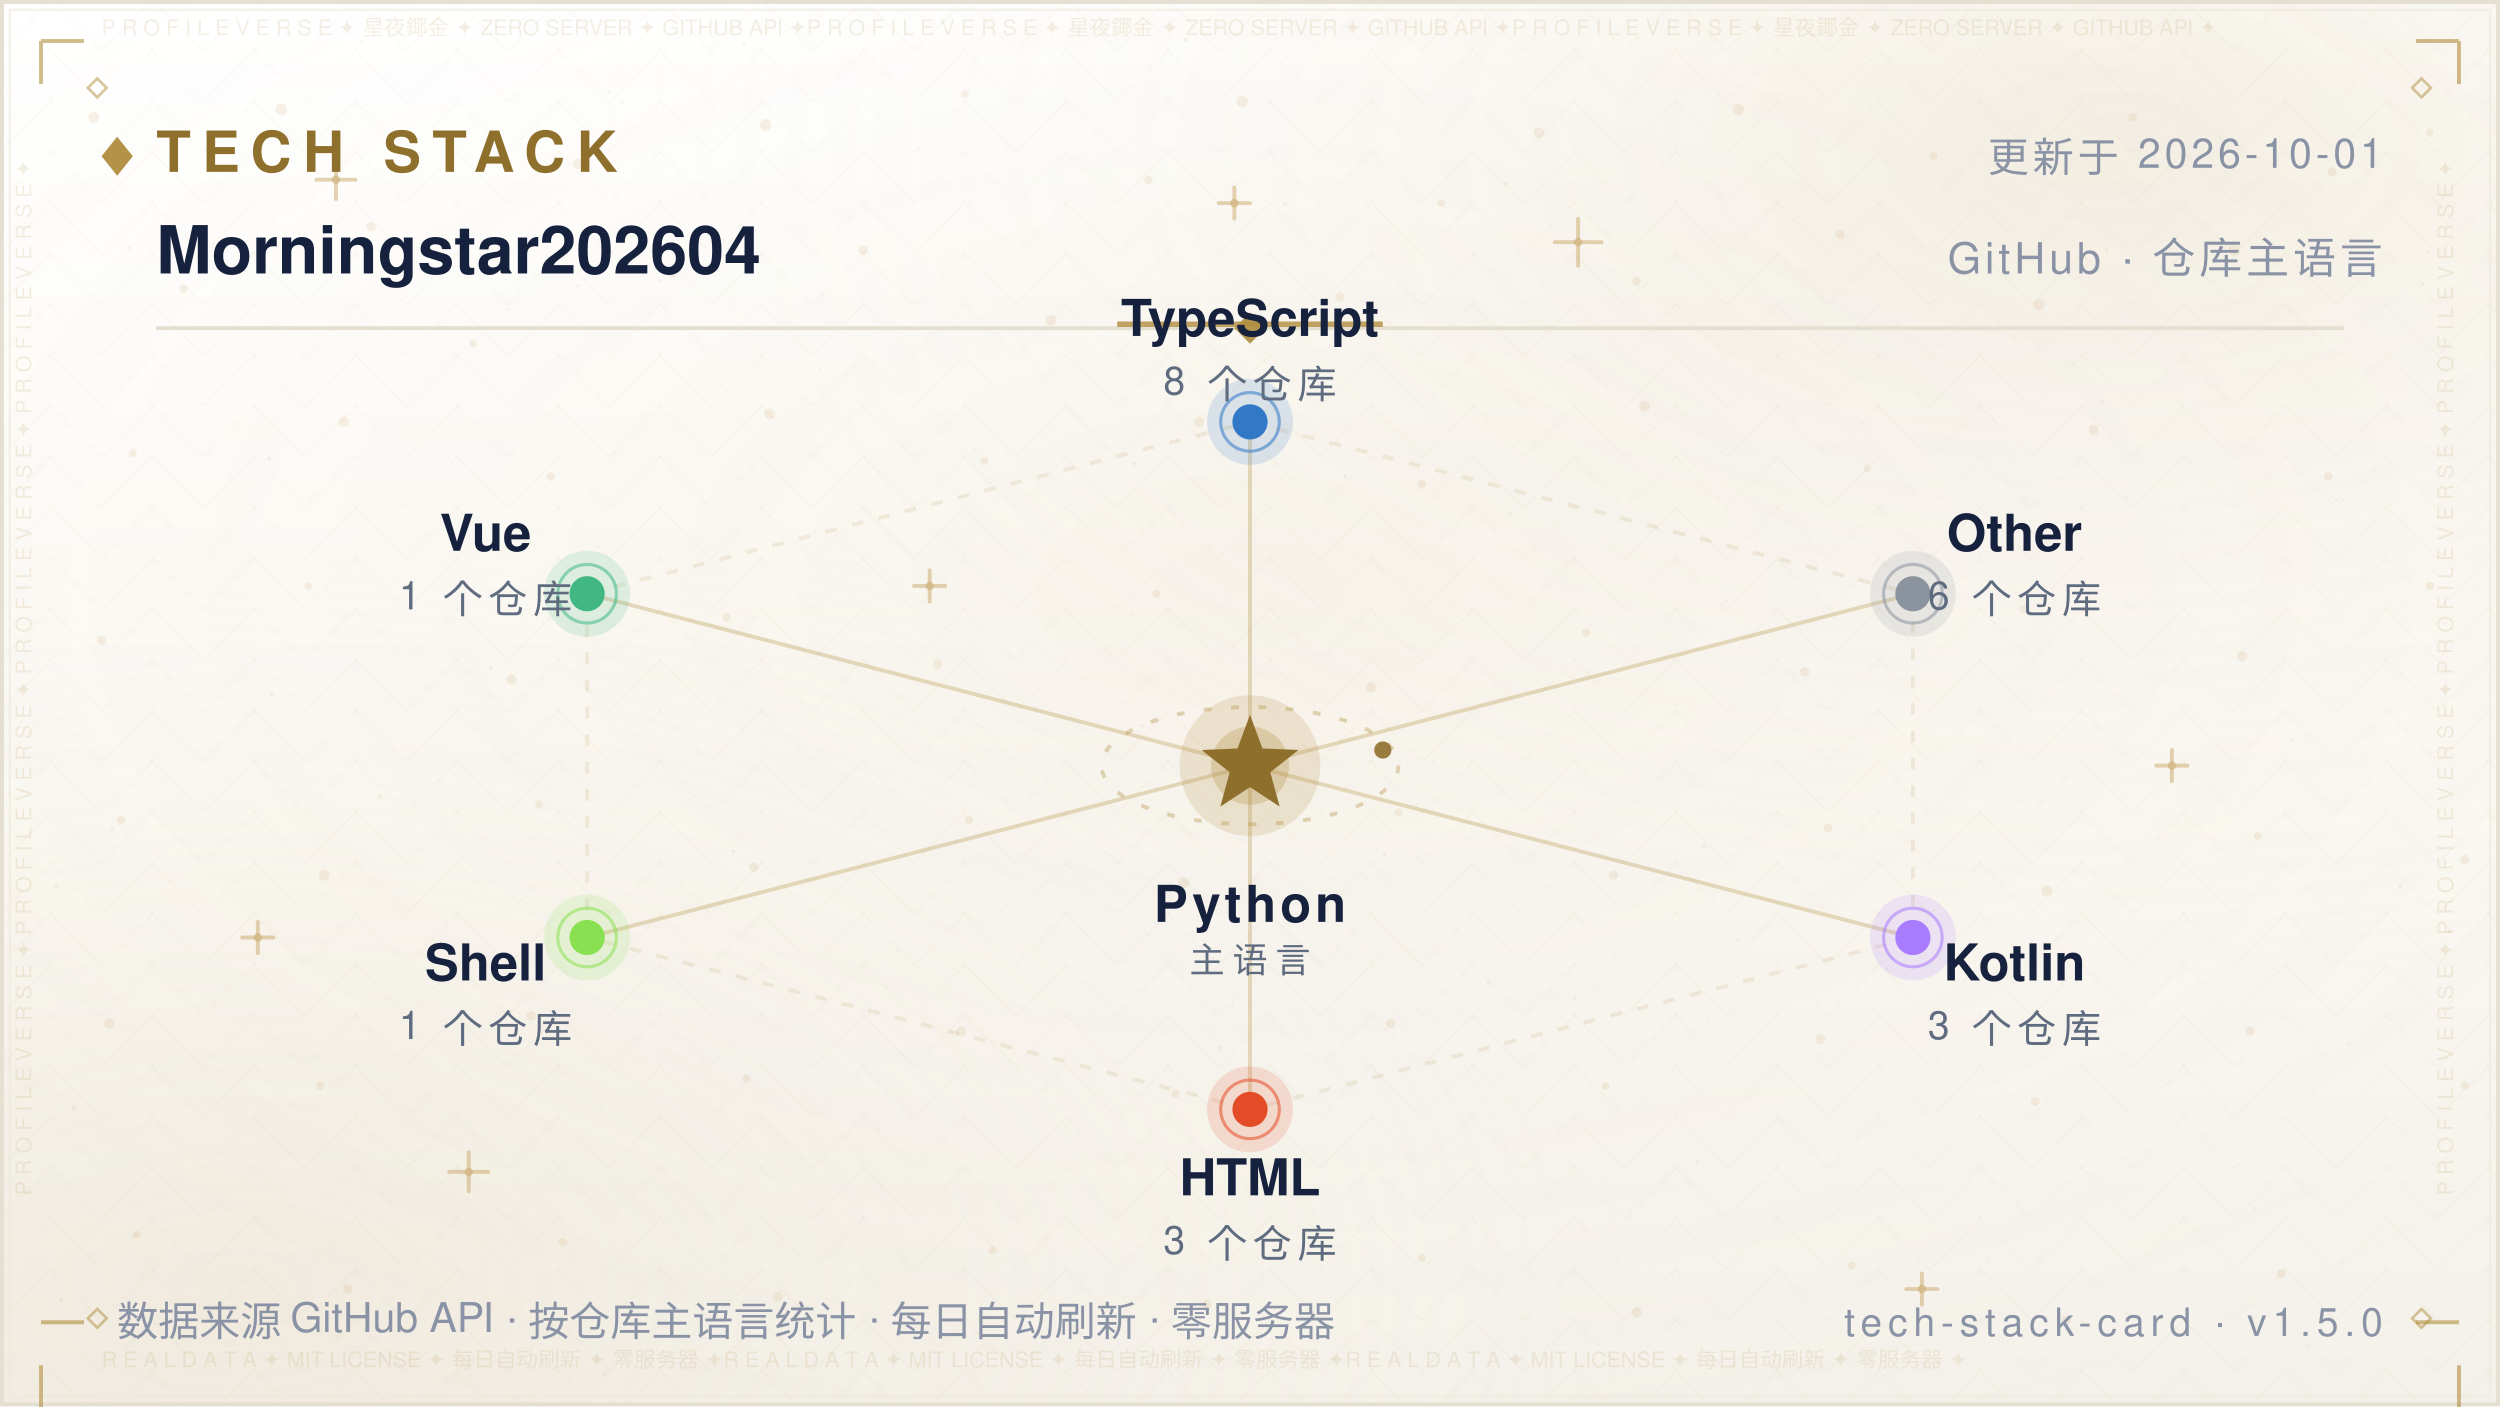
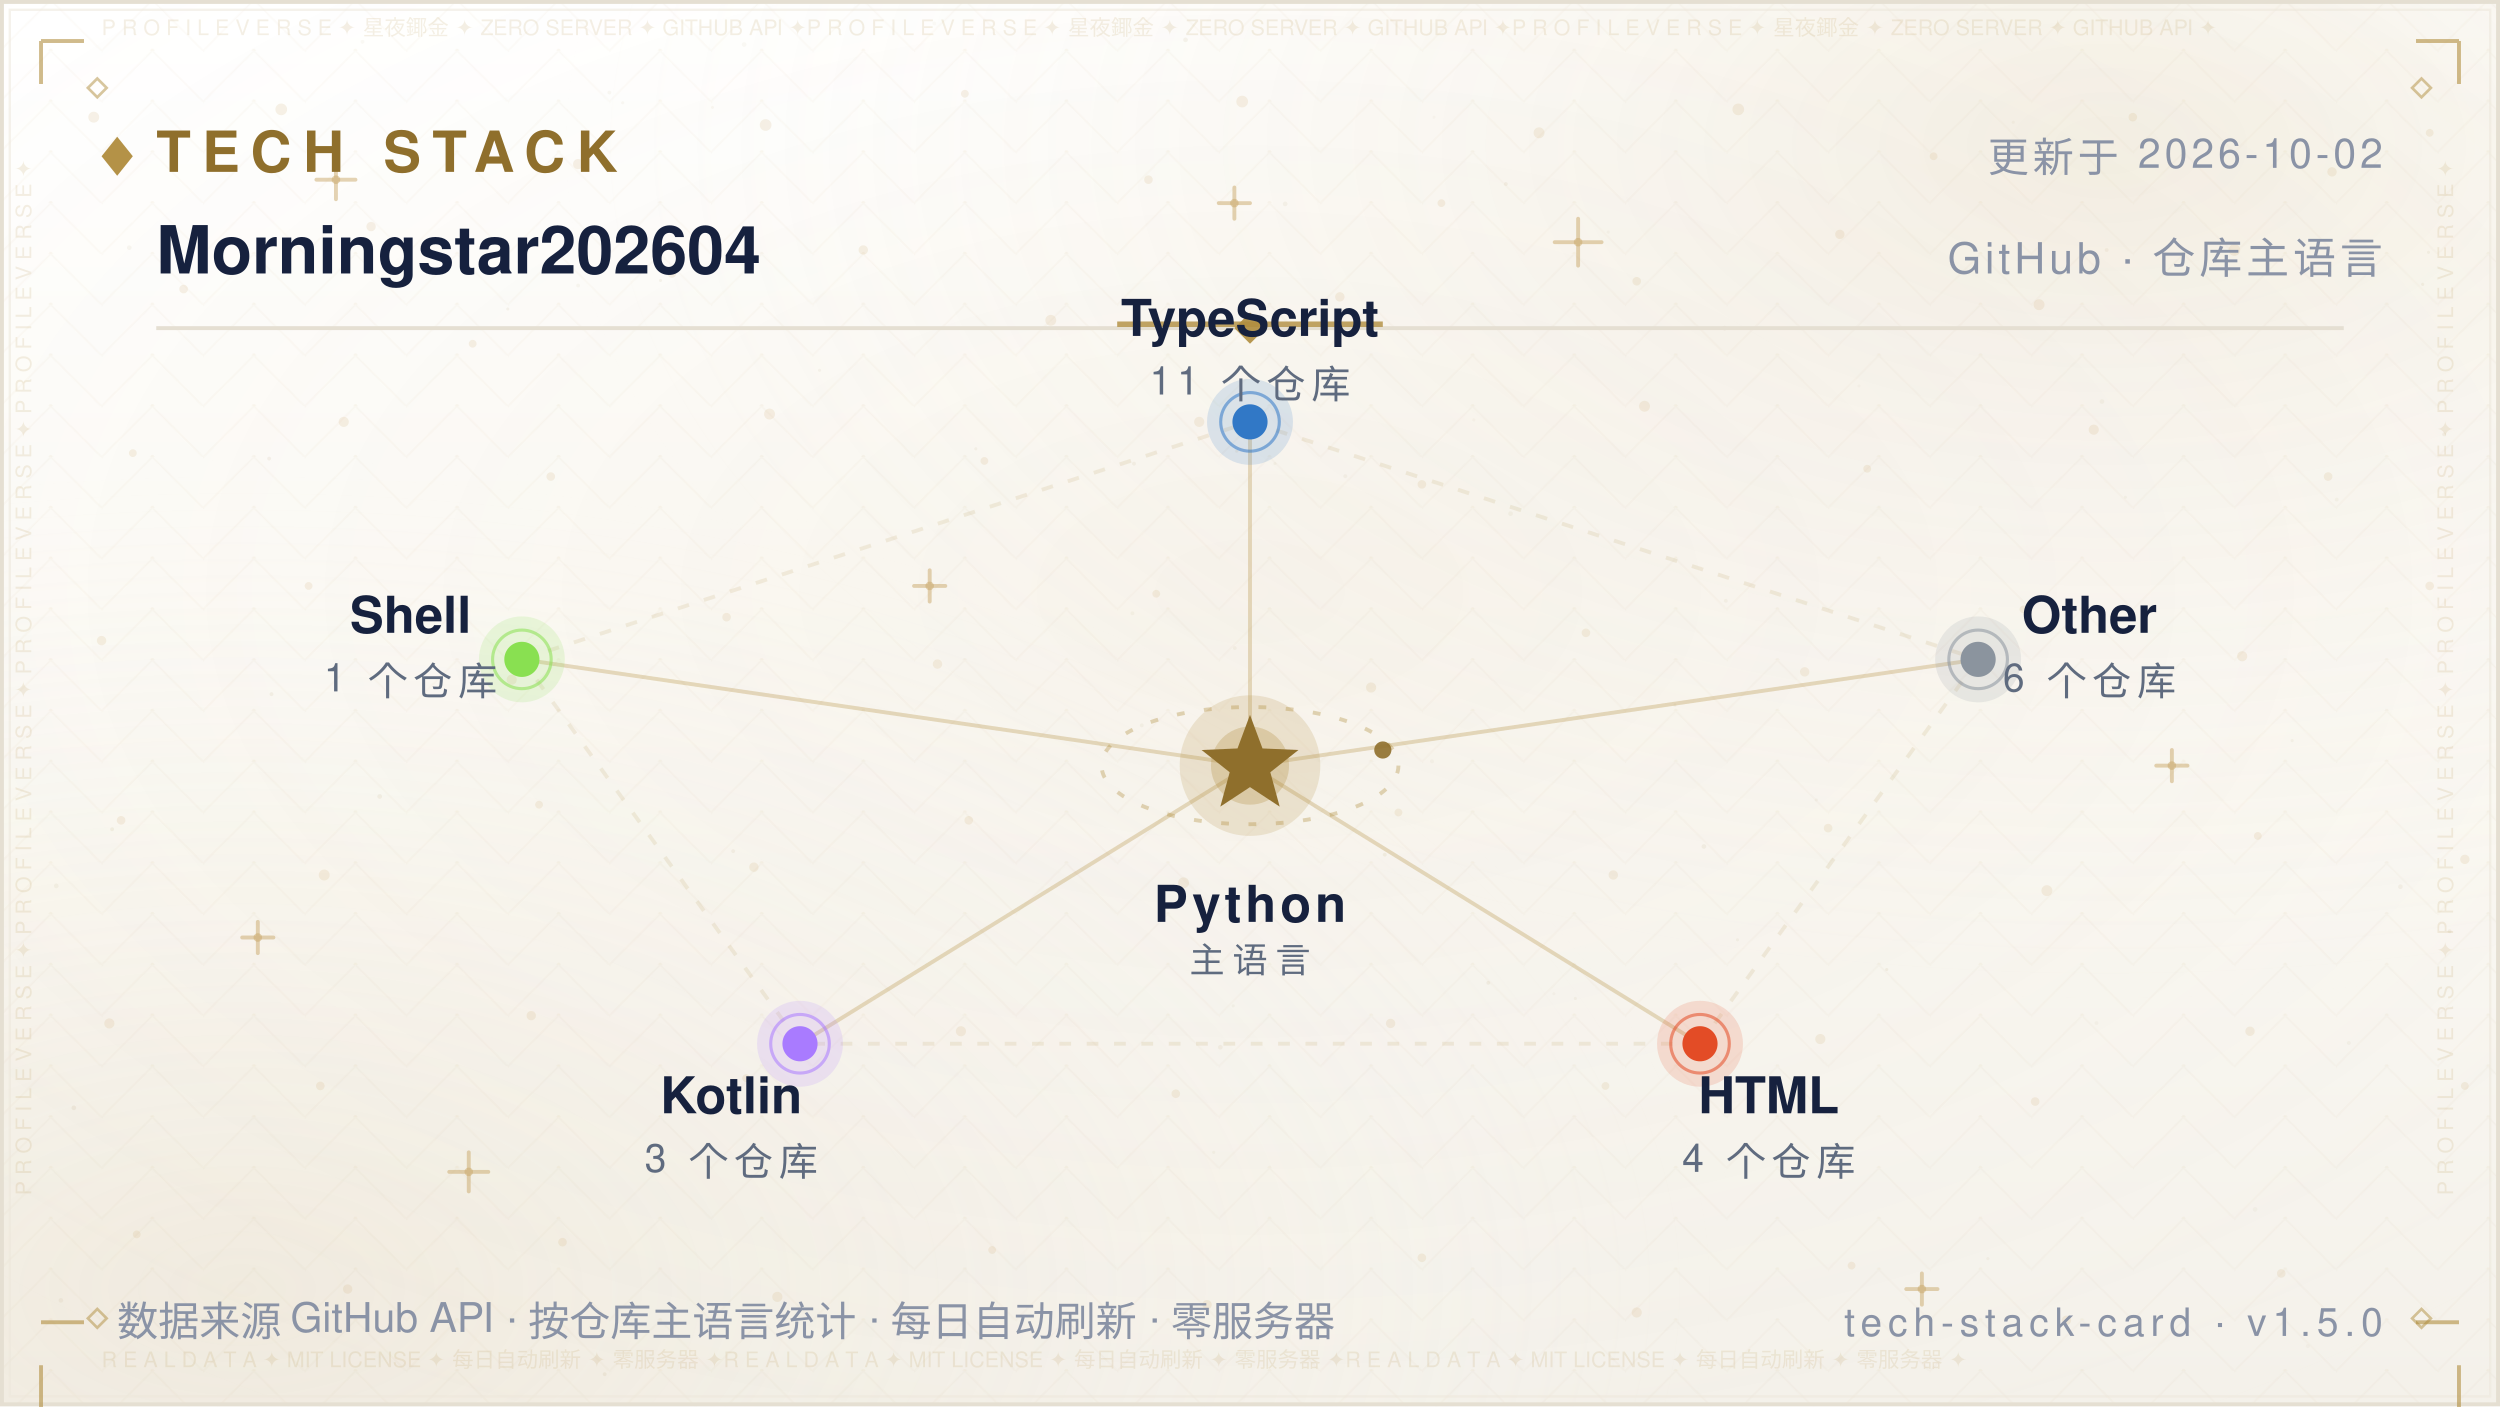
<svg xmlns="http://www.w3.org/2000/svg" width="640" height="360" viewBox="0 0 640 360" role="img" aria-label="Tech Stack — Morningstar202604">
  <defs>
    <linearGradient id="bg" x1="0" y1="0" x2="0" y2="1">
      <stop offset="0" stop-color="#FFFFFF" />
      <stop offset="0.5" stop-color="#FBF9F4" />
      <stop offset="1" stop-color="#F4F1EA" />
    </linearGradient>
    <radialGradient id="nebG" cx="0.84" cy="0.10" r="0.62">
      <stop offset="0" stop-color="#B08D3E" stop-opacity="0.14" />
      <stop offset="1" stop-color="#FFFFFF" stop-opacity="0" />
    </radialGradient>
    <radialGradient id="nebB" cx="0.10" cy="0.92" r="0.60">
      <stop offset="0" stop-color="#DCCBA8" stop-opacity="0.2" />
      <stop offset="1" stop-color="#FFFFFF" stop-opacity="0" />
    </radialGradient>
    <radialGradient id="glow" cx="0.5" cy="0.42" r="0.72">
      <stop offset="0" stop-color="#B08D3E" stop-opacity="0.06" />
      <stop offset="1" stop-color="#FFFFFF" stop-opacity="0" />
    </radialGradient>
    <pattern id="fil1" width="26.0" height="13.0" patternUnits="userSpaceOnUse">
      <path d="M13.0 0 L26.0 13.0 L13.0 26.0 L0 13.0 Z" fill="none" stroke="#B08D3E" stroke-width="0.5" opacity="0.035" />
      <circle cx="13.0" cy="13.0" r="0.55" fill="#B08D3E" opacity="0.056" />
      <circle cx="0" cy="0" r="0.35" fill="#B08D3E" opacity="0.035" />
    </pattern>
  </defs>
  <rect width="640" height="360" fill="url(#bg)" />
  <rect width="640" height="360" fill="url(#nebG)" />
  <rect width="640" height="360" fill="url(#nebB)" />
  <rect width="640" height="360" fill="url(#glow)" />
  <rect width="640" height="360" fill="url(#fil1)" />
  <circle cx="24" cy="30" r="1.4" fill="#C9A86A" opacity="0.16" />
  <circle cx="47" cy="74" r="1.1" fill="#C9A86A" opacity="0.16" />
  <circle cx="72" cy="28" r="1.5" fill="#C9A86A" opacity="0.16" />
  <circle cx="95" cy="58" r="1.2" fill="#C9A86A" opacity="0.16" />
  <circle cx="121" cy="88" r="1" fill="#C9A86A" opacity="0.16" />
  <circle cx="148" cy="42" r="1.3" fill="#C9A86A" opacity="0.16" />
  <circle cx="172" cy="70" r="1.1" fill="#C9A86A" opacity="0.16" />
  <circle cx="196" cy="32" r="1.5" fill="#C9A86A" opacity="0.16" />
  <circle cx="221" cy="64" r="1.2" fill="#C9A86A" opacity="0.16" />
  <circle cx="247" cy="24" r="1" fill="#C9A86A" opacity="0.16" />
  <circle cx="269" cy="82" r="1.4" fill="#C9A86A" opacity="0.16" />
  <circle cx="294" cy="46" r="1.1" fill="#C9A86A" opacity="0.16" />
  <circle cx="318" cy="26" r="1.5" fill="#C9A86A" opacity="0.16" />
  <circle cx="343" cy="76" r="1.2" fill="#C9A86A" opacity="0.16" />
  <circle cx="369" cy="52" r="1" fill="#C9A86A" opacity="0.16" />
  <circle cx="394" cy="34" r="1.4" fill="#C9A86A" opacity="0.16" />
  <circle cx="419" cy="72" r="1.1" fill="#C9A86A" opacity="0.16" />
  <circle cx="445" cy="28" r="1.5" fill="#C9A86A" opacity="0.16" />
  <circle cx="471" cy="60" r="1.2" fill="#C9A86A" opacity="0.16" />
  <circle cx="495" cy="40" r="1" fill="#C9A86A" opacity="0.16" />
  <circle cx="522" cy="78" r="1.4" fill="#C9A86A" opacity="0.16" />
  <circle cx="546" cy="30" r="1.1" fill="#C9A86A" opacity="0.16" />
  <circle cx="572" cy="64" r="1.5" fill="#C9A86A" opacity="0.16" />
  <circle cx="597" cy="44" r="1.2" fill="#C9A86A" opacity="0.16" />
  <circle cx="622" cy="34" r="1" fill="#C9A86A" opacity="0.16" />
  <circle cx="34" cy="116" r="1" fill="#C9A86A" opacity="0.16" />
  <circle cx="88" cy="108" r="1.3" fill="#C9A86A" opacity="0.16" />
  <circle cx="141" cy="122" r="1.1" fill="#C9A86A" opacity="0.16" />
  <circle cx="197" cy="106" r="1.4" fill="#C9A86A" opacity="0.16" />
  <circle cx="252" cy="118" r="1" fill="#C9A86A" opacity="0.16" />
  <circle cx="307" cy="108" r="1.3" fill="#C9A86A" opacity="0.16" />
  <circle cx="364" cy="124" r="1.1" fill="#C9A86A" opacity="0.16" />
  <circle cx="421" cy="104" r="1.4" fill="#C9A86A" opacity="0.16" />
  <circle cx="478" cy="120" r="1" fill="#C9A86A" opacity="0.16" />
  <circle cx="536" cy="110" r="1.3" fill="#C9A86A" opacity="0.16" />
  <circle cx="596" cy="122" r="1.1" fill="#C9A86A" opacity="0.16" />
  <circle cx="26" cy="164" r="1.2" fill="#C9A86A" opacity="0.16" />
  <circle cx="79" cy="150" r="1" fill="#C9A86A" opacity="0.16" />
  <circle cx="131" cy="174" r="1.3" fill="#C9A86A" opacity="0.16" />
  <circle cx="186" cy="158" r="1.1" fill="#C9A86A" opacity="0.16" />
  <circle cx="240" cy="170" r="1.2" fill="#C9A86A" opacity="0.16" />
  <circle cx="296" cy="152" r="1" fill="#C9A86A" opacity="0.16" />
  <circle cx="351" cy="176" r="1.3" fill="#C9A86A" opacity="0.16" />
  <circle cx="406" cy="162" r="1.1" fill="#C9A86A" opacity="0.16" />
  <circle cx="462" cy="172" r="1.2" fill="#C9A86A" opacity="0.16" />
  <circle cx="518" cy="156" r="1" fill="#C9A86A" opacity="0.16" />
  <circle cx="574" cy="168" r="1.3" fill="#C9A86A" opacity="0.16" />
  <circle cx="622" cy="150" r="1.1" fill="#C9A86A" opacity="0.16" />
  <circle cx="31" cy="210" r="1.1" fill="#C9A86A" opacity="0.16" />
  <circle cx="83" cy="224" r="1.4" fill="#C9A86A" opacity="0.16" />
  <circle cx="138" cy="206" r="1" fill="#C9A86A" opacity="0.16" />
  <circle cx="193" cy="222" r="1.2" fill="#C9A86A" opacity="0.16" />
  <circle cx="248" cy="210" r="1.1" fill="#C9A86A" opacity="0.16" />
  <circle cx="303" cy="226" r="1.4" fill="#C9A86A" opacity="0.16" />
  <circle cx="358" cy="208" r="1" fill="#C9A86A" opacity="0.16" />
  <circle cx="413" cy="224" r="1.2" fill="#C9A86A" opacity="0.16" />
  <circle cx="468" cy="212" r="1.1" fill="#C9A86A" opacity="0.16" />
  <circle cx="524" cy="228" r="1.4" fill="#C9A86A" opacity="0.16" />
  <circle cx="578" cy="214" r="1" fill="#C9A86A" opacity="0.16" />
  <circle cx="631" cy="220" r="1.2" fill="#C9A86A" opacity="0.16" />
  <circle cx="28" cy="262" r="1.3" fill="#C9A86A" opacity="0.16" />
  <circle cx="82" cy="278" r="1.1" fill="#C9A86A" opacity="0.16" />
  <circle cx="136" cy="260" r="1.2" fill="#C9A86A" opacity="0.16" />
  <circle cx="191" cy="276" r="1" fill="#C9A86A" opacity="0.16" />
  <circle cx="246" cy="264" r="1.3" fill="#C9A86A" opacity="0.16" />
  <circle cx="301" cy="280" r="1.1" fill="#C9A86A" opacity="0.16" />
  <circle cx="356" cy="262" r="1.2" fill="#C9A86A" opacity="0.16" />
  <circle cx="411" cy="278" r="1" fill="#C9A86A" opacity="0.16" />
  <circle cx="466" cy="266" r="1.3" fill="#C9A86A" opacity="0.16" />
  <circle cx="521" cy="282" r="1.1" fill="#C9A86A" opacity="0.16" />
  <circle cx="576" cy="264" r="1.2" fill="#C9A86A" opacity="0.16" />
  <circle cx="631" cy="278" r="1" fill="#C9A86A" opacity="0.16" />
  <circle cx="35" cy="316" r="1" fill="#C9A86A" opacity="0.16" />
  <circle cx="89" cy="330" r="1.2" fill="#C9A86A" opacity="0.16" />
  <circle cx="144" cy="318" r="1.1" fill="#C9A86A" opacity="0.16" />
  <circle cx="199" cy="332" r="1.3" fill="#C9A86A" opacity="0.16" />
  <circle cx="254" cy="320" r="1" fill="#C9A86A" opacity="0.16" />
  <circle cx="309" cy="334" r="1.2" fill="#C9A86A" opacity="0.16" />
  <circle cx="364" cy="322" r="1.1" fill="#C9A86A" opacity="0.16" />
  <circle cx="419" cy="336" r="1.3" fill="#C9A86A" opacity="0.16" />
  <circle cx="474" cy="324" r="1" fill="#C9A86A" opacity="0.16" />
  <circle cx="529" cy="338" r="1.2" fill="#C9A86A" opacity="0.16" />
  <circle cx="584" cy="326" r="1.1" fill="#C9A86A" opacity="0.16" />
  <path d="M81.0 46.0 H91.0 M86.0 41.0 V51.0" stroke="#C9A86A" stroke-width="1" stroke-linecap="round" opacity="0.5" />
  <circle cx="86.0" cy="46.0" r="1.1" fill="#C9A86A" opacity="0.5" />
  <path d="M234.0 150.0 H242.0 M238.0 146.0 V154.0" stroke="#C9A86A" stroke-width="1" stroke-linecap="round" opacity="0.5" />
  <circle cx="238.0" cy="150.0" r="1.1" fill="#C9A86A" opacity="0.5" />
  <path d="M398.0 62.0 H410.0 M404.0 56.0 V68.0" stroke="#C9A86A" stroke-width="1" stroke-linecap="round" opacity="0.5" />
  <circle cx="404.0" cy="62.0" r="1.1" fill="#C9A86A" opacity="0.5" />
  <path d="M552.0 196.0 H560.0 M556.0 192.0 V200.0" stroke="#C9A86A" stroke-width="1" stroke-linecap="round" opacity="0.5" />
  <circle cx="556.0" cy="196.0" r="1.1" fill="#C9A86A" opacity="0.5" />
  <path d="M115.0 300.0 H125.0 M120.0 295.0 V305.0" stroke="#C9A86A" stroke-width="1" stroke-linecap="round" opacity="0.5" />
  <circle cx="120.0" cy="300.0" r="1.1" fill="#C9A86A" opacity="0.5" />
  <path d="M488.0 330.0 H496.0 M492.0 326.0 V334.0" stroke="#C9A86A" stroke-width="1" stroke-linecap="round" opacity="0.5" />
  <circle cx="492.0" cy="330.0" r="1.1" fill="#C9A86A" opacity="0.5" />
  <path d="M312.0 52.0 H320.0 M316.0 48.0 V56.0" stroke="#C9A86A" stroke-width="1" stroke-linecap="round" opacity="0.5" />
  <circle cx="316.0" cy="52.0" r="1.1" fill="#C9A86A" opacity="0.5" />
  <path d="M62.0 240.0 H70.0 M66.0 236.0 V244.0" stroke="#C9A86A" stroke-width="1" stroke-linecap="round" opacity="0.5" />
  <circle cx="66.0" cy="240.0" r="1.1" fill="#C9A86A" opacity="0.5" />
  <circle cx="15.6" cy="332.9" r="0.6" fill="#8F6F2C" opacity="0.067" />
  <circle cx="97.2" cy="203.9" r="0.6" fill="#8F6F2C" opacity="0.076" />
  <circle cx="538.1" cy="102.8" r="0.6" fill="#8F6F2C" opacity="0.057" />
  <circle cx="344.4" cy="121.9" r="0.5" fill="#8F6F2C" opacity="0.057" />
  <circle cx="159.4" cy="26.3" r="0.4" fill="#8F6F2C" opacity="0.048" />
  <circle cx="28.7" cy="212.3" r="0.5" fill="#8F6F2C" opacity="0.080" />
  <circle cx="209.8" cy="94.8" r="0.4" fill="#8F6F2C" opacity="0.060" />
  <circle cx="316.1" cy="165.9" r="0.5" fill="#8F6F2C" opacity="0.057" />
  <circle cx="590.8" cy="344.6" r="0.5" fill="#8F6F2C" opacity="0.037" />
  <circle cx="539.3" cy="64.0" r="0.5" fill="#8F6F2C" opacity="0.068" />
  <circle cx="385.5" cy="47.1" r="0.5" fill="#8F6F2C" opacity="0.076" />
  <circle cx="292.3" cy="185.7" r="0.5" fill="#8F6F2C" opacity="0.060" />
  <circle cx="536.7" cy="261.9" r="0.5" fill="#8F6F2C" opacity="0.046" />
  <circle cx="377.3" cy="107.5" r="0.4" fill="#8F6F2C" opacity="0.041" />
  <circle cx="92.8" cy="10.7" r="0.5" fill="#8F6F2C" opacity="0.044" />
  <circle cx="354.5" cy="218.8" r="0.5" fill="#8F6F2C" opacity="0.080" />
  <circle cx="310.7" cy="295.0" r="0.4" fill="#8F6F2C" opacity="0.054" />
  <circle cx="601.3" cy="267.0" r="0.5" fill="#8F6F2C" opacity="0.054" />
  <circle cx="18.9" cy="283.6" r="0.6" fill="#8F6F2C" opacity="0.085" />
  <circle cx="312.4" cy="268.1" r="0.6" fill="#8F6F2C" opacity="0.069" />
  <circle cx="239.2" cy="6.0" r="0.5" fill="#8F6F2C" opacity="0.036" />
  <circle cx="436.2" cy="216.7" r="0.6" fill="#8F6F2C" opacity="0.071" />
  <circle cx="329.0" cy="52.2" r="0.6" fill="#8F6F2C" opacity="0.063" />
  <circle cx="625.7" cy="111.2" r="0.5" fill="#8F6F2C" opacity="0.075" />
  <circle cx="428.8" cy="180.5" r="0.4" fill="#8F6F2C" opacity="0.065" />
  <circle cx="169.1" cy="71.8" r="0.4" fill="#8F6F2C" opacity="0.073" />
  <circle cx="586.8" cy="189.6" r="0.4" fill="#8F6F2C" opacity="0.060" />
  <circle cx="598.2" cy="127.9" r="0.5" fill="#8F6F2C" opacity="0.054" />
  <circle cx="289.9" cy="157.0" r="0.5" fill="#8F6F2C" opacity="0.053" />
  <circle cx="315.7" cy="257.5" r="0.4" fill="#8F6F2C" opacity="0.054" />
  <circle cx="154.8" cy="351.8" r="0.5" fill="#8F6F2C" opacity="0.080" />
  <circle cx="411.7" cy="59.4" r="0.4" fill="#8F6F2C" opacity="0.043" />
  <circle cx="465.0" cy="204.8" r="0.4" fill="#8F6F2C" opacity="0.048" />
  <circle cx="533.5" cy="156.3" r="0.5" fill="#8F6F2C" opacity="0.050" />
  <circle cx="621.7" cy="64.6" r="0.4" fill="#8F6F2C" opacity="0.064" />
  <circle cx="14.4" cy="226.8" r="0.6" fill="#8F6F2C" opacity="0.064" />
  <circle cx="68.9" cy="117.4" r="0.5" fill="#8F6F2C" opacity="0.076" />
  <circle cx="182.4" cy="27.5" r="0.4" fill="#8F6F2C" opacity="0.047" />
  <circle cx="125.6" cy="171.1" r="0.5" fill="#8F6F2C" opacity="0.081" />
  <circle cx="367.1" cy="30.0" r="0.4" fill="#8F6F2C" opacity="0.039" />
  <circle cx="441.5" cy="84.0" r="0.6" fill="#8F6F2C" opacity="0.085" />
  <circle cx="69.5" cy="177.7" r="0.5" fill="#8F6F2C" opacity="0.078" />
  <circle cx="627.1" cy="238.4" r="0.5" fill="#8F6F2C" opacity="0.081" />
  <circle cx="620.2" cy="72.8" r="0.4" fill="#8F6F2C" opacity="0.078" />
  <circle cx="508.9" cy="322.2" r="0.4" fill="#8F6F2C" opacity="0.055" />
  <circle cx="403.3" cy="255.6" r="0.4" fill="#8F6F2C" opacity="0.061" />
  <circle cx="381.0" cy="251.6" r="0.5" fill="#8F6F2C" opacity="0.078" />
  <circle cx="33.1" cy="63.4" r="0.6" fill="#8F6F2C" opacity="0.059" />
  <circle cx="249.8" cy="114.9" r="0.4" fill="#8F6F2C" opacity="0.066" />
  <circle cx="434.3" cy="297.1" r="0.4" fill="#8F6F2C" opacity="0.082" />
  <circle cx="437.2" cy="260.6" r="0.4" fill="#8F6F2C" opacity="0.040" />
  <circle cx="577.3" cy="309.6" r="0.6" fill="#8F6F2C" opacity="0.044" />
  <circle cx="366.6" cy="194.9" r="0.5" fill="#8F6F2C" opacity="0.044" />
  <circle cx="444.8" cy="240.6" r="0.4" fill="#8F6F2C" opacity="0.060" />
  <circle cx="316.6" cy="115.5" r="0.4" fill="#8F6F2C" opacity="0.076" />
  <circle cx="148.0" cy="73.1" r="0.5" fill="#8F6F2C" opacity="0.053" />
  <circle cx="326.4" cy="118.7" r="0.4" fill="#8F6F2C" opacity="0.054" />
  <circle cx="515.4" cy="31.3" r="0.4" fill="#8F6F2C" opacity="0.047" />
  <circle cx="182.8" cy="84.2" r="0.4" fill="#8F6F2C" opacity="0.039" />
  <circle cx="475.9" cy="98.8" r="0.4" fill="#8F6F2C" opacity="0.037" />
  <circle cx="441.8" cy="153.8" r="0.5" fill="#8F6F2C" opacity="0.057" />
  <circle cx="386.7" cy="131.5" r="0.6" fill="#8F6F2C" opacity="0.059" />
  <circle cx="303.5" cy="10.2" r="0.6" fill="#8F6F2C" opacity="0.074" />
  <circle cx="544.1" cy="127.3" r="0.4" fill="#8F6F2C" opacity="0.054" />
  <circle cx="156.0" cy="23.7" r="0.5" fill="#8F6F2C" opacity="0.051" />
  <circle cx="614.5" cy="227.0" r="0.6" fill="#8F6F2C" opacity="0.068" />
  <circle cx="397.8" cy="254.4" r="0.4" fill="#8F6F2C" opacity="0.042" />
  <circle cx="190.5" cy="11.4" r="0.6" fill="#8F6F2C" opacity="0.043" />
  <circle cx="483.0" cy="248.2" r="0.4" fill="#8F6F2C" opacity="0.085" />
  <circle cx="187.7" cy="217.9" r="0.5" fill="#8F6F2C" opacity="0.067" />
  <circle cx="290.3" cy="118.7" r="0.5" fill="#8F6F2C" opacity="0.068" />
  <circle cx="130.0" cy="79.1" r="0.4" fill="#8F6F2C" opacity="0.074" />
  <rect x="0.5" y="0.5" width="639" height="359" fill="none" stroke="#E5DFD2" stroke-width="1" />
  <rect x="2.5" y="2.5" width="635" height="355" fill="none" stroke="#EDE7DA" stroke-width="0.6" opacity="0.55" />
  <text x="26" y="9" font-family="'Segoe UI',Helvetica,Arial,'PingFang SC','Microsoft YaHei',sans-serif" font-size="5.5" fill="#B08D3E" opacity="0.14" textLength="588">P R O F I L E   V E R S E   ✦   星夜鎁金   ✦   ZERO SERVER   ✦   GITHUB API   ✦P R O F I L E   V E R S E   ✦   星夜鎁金   ✦   ZERO SERVER   ✦   GITHUB API   ✦P R O F I L E   V E R S E   ✦   星夜鎁金   ✦   ZERO SERVER   ✦   GITHUB API   ✦</text>
  <text x="26" y="350" font-family="'Segoe UI',Helvetica,Arial,'PingFang SC','Microsoft YaHei',sans-serif" font-size="5.5" fill="#B08D3E" opacity="0.14" textLength="588">R E A L   D A T A   ✦   MIT LICENSE   ✦   每日自动刷新   ✦   零服务器   ✦R E A L   D A T A   ✦   MIT LICENSE   ✦   每日自动刷新   ✦   零服务器   ✦R E A L   D A T A   ✦   MIT LICENSE   ✦   每日自动刷新   ✦   零服务器   ✦</text>
  <text x="8" y="306" font-family="'Segoe UI',Helvetica,Arial,'PingFang SC','Microsoft YaHei',sans-serif" font-size="5.5" fill="#B08D3E" opacity="0.14" transform="rotate(-90 8 306)">P R O F I L E   V E R S E   ✦   P R O F I L E   V E R S E   ✦   P R O F I L E   V E R S E   ✦   P R O F I L E   V E R S E   ✦   </text>
  <text x="628" y="306" font-family="'Segoe UI',Helvetica,Arial,'PingFang SC','Microsoft YaHei',sans-serif" font-size="5.5" fill="#B08D3E" opacity="0.14" transform="rotate(-90 628 306)">P R O F I L E   V E R S E   ✦   P R O F I L E   V E R S E   ✦   P R O F I L E   V E R S E   ✦   P R O F I L E   V E R S E   ✦   </text>
  <path d="M10.5 10.5 h11 M10.5 10.5 v11" fill="none" stroke="#B08D3E" stroke-width="1" opacity="0.6" />
  <path d="M618.5 10.5 h11 M629.5 10.5 v11" fill="none" stroke="#B08D3E" stroke-width="1" opacity="0.6" />
  <path d="M10.5 338.5 h11 M10.5 349.5 v11" fill="none" stroke="#B08D3E" stroke-width="1" opacity="0.6" />
  <path d="M618.5 338.5 h11 M629.5 349.5 v11" fill="none" stroke="#B08D3E" stroke-width="1" opacity="0.6" />
  <path d="M22.5 22.5 l2.4 -2.4 l2.4 2.4 l-2.4 2.4 z" fill="none" stroke="#B08D3E" stroke-width="0.7" opacity="0.5" />
  <path d="M617.5 22.5 l2.4 -2.4 l2.4 2.4 l-2.4 2.4 z" fill="none" stroke="#B08D3E" stroke-width="0.7" opacity="0.5" />
  <path d="M22.5 337.5 l2.4 -2.4 l2.4 2.4 l-2.4 2.4 z" fill="none" stroke="#B08D3E" stroke-width="0.7" opacity="0.5" />
  <path d="M617.5 337.5 l2.4 -2.4 l2.4 2.4 l-2.4 2.4 z" fill="none" stroke="#B08D3E" stroke-width="0.7" opacity="0.5" />
  <path d="M26 40 l4 -5 l4 5 l-4 5 z" fill="#B08D3E" opacity="0.95" />
  <text x="40" y="44" font-family="'Segoe UI',Helvetica,Arial,'PingFang SC','Microsoft YaHei',sans-serif" font-size="14.5" font-weight="700" letter-spacing="3" fill="#8F6F2C">TECH STACK</text>
-   <text x="610" y="44" text-anchor="end" font-family="'Segoe UI',Helvetica,Arial,'PingFang SC','Microsoft YaHei',sans-serif" font-size="10.5" letter-spacing="1" fill="#8A93A6">更新于 2026-10-01</text>
+   <text x="610" y="44" text-anchor="end" font-family="'Segoe UI',Helvetica,Arial,'PingFang SC','Microsoft YaHei',sans-serif" font-size="10.5" letter-spacing="1" fill="#8A93A6">更新于 2026-10-02</text>
  <text x="40" y="70" font-family="'Segoe UI',Helvetica,Arial,'PingFang SC','Microsoft YaHei',sans-serif" font-size="17" font-weight="600" fill="#16213E">Morningstar202604</text>
  <text x="610" y="70" text-anchor="end" font-family="'Segoe UI',Helvetica,Arial,'PingFang SC','Microsoft YaHei',sans-serif" font-size="11" letter-spacing="1" fill="#8A93A6">GitHub · 仓库主语言</text>
  <line x1="40" y1="84" x2="600" y2="84" stroke="#E5DFD2" stroke-width="1" />
  <line x1="286" y1="83" x2="354" y2="83" stroke="#B08D3E" stroke-width="1.4" opacity="0.8" />
  <path d="M320 80 l4 4 l-4 4 l-4 -4 z" fill="#B08D3E" opacity="0.9" />
  <line x1="320.0" y1="196.0" x2="320.0" y2="108.0" stroke="#B08D3E" stroke-opacity="0.30" stroke-width="1" />
  <circle cx="320.0" cy="108.0" r="1.4" fill="#B08D3E" opacity="0.8" />
-   <line x1="320.0" y1="196.0" x2="489.7" y2="152.0" stroke="#B08D3E" stroke-opacity="0.30" stroke-width="1" />
-   <circle cx="489.7" cy="152.0" r="1.4" fill="#B08D3E" opacity="0.8" />
-   <line x1="320.0" y1="196.0" x2="489.7" y2="240.0" stroke="#B08D3E" stroke-opacity="0.30" stroke-width="1" />
-   <circle cx="489.7" cy="240.0" r="1.4" fill="#B08D3E" opacity="0.8" />
-   <line x1="320.0" y1="196.0" x2="320.0" y2="284.0" stroke="#B08D3E" stroke-opacity="0.30" stroke-width="1" />
-   <circle cx="320.0" cy="284.0" r="1.4" fill="#B08D3E" opacity="0.8" />
-   <line x1="320.0" y1="196.0" x2="150.3" y2="240.0" stroke="#B08D3E" stroke-opacity="0.30" stroke-width="1" />
-   <circle cx="150.3" cy="240.0" r="1.4" fill="#B08D3E" opacity="0.8" />
-   <line x1="320.0" y1="196.0" x2="150.3" y2="152.0" stroke="#B08D3E" stroke-opacity="0.30" stroke-width="1" />
-   <circle cx="150.3" cy="152.0" r="1.4" fill="#B08D3E" opacity="0.8" />
-   <line x1="320.0" y1="108.0" x2="489.7" y2="152.0" stroke="#B08D3E" stroke-opacity="0.13" stroke-width="1" stroke-dasharray="3 4" />
-   <line x1="489.7" y1="152.0" x2="489.7" y2="240.0" stroke="#B08D3E" stroke-opacity="0.13" stroke-width="1" stroke-dasharray="3 4" />
-   <line x1="489.7" y1="240.0" x2="320.0" y2="284.0" stroke="#B08D3E" stroke-opacity="0.13" stroke-width="1" stroke-dasharray="3 4" />
-   <line x1="320.0" y1="284.0" x2="150.3" y2="240.0" stroke="#B08D3E" stroke-opacity="0.13" stroke-width="1" stroke-dasharray="3 4" />
-   <line x1="150.3" y1="240.0" x2="150.3" y2="152.0" stroke="#B08D3E" stroke-opacity="0.13" stroke-width="1" stroke-dasharray="3 4" />
-   <line x1="150.3" y1="152.0" x2="320.0" y2="108.0" stroke="#B08D3E" stroke-opacity="0.13" stroke-width="1" stroke-dasharray="3 4" />
+   <line x1="320.0" y1="196.0" x2="506.4" y2="168.8" stroke="#B08D3E" stroke-opacity="0.30" stroke-width="1" />
+   <circle cx="506.4" cy="168.8" r="1.4" fill="#B08D3E" opacity="0.8" />
+   <line x1="320.0" y1="196.0" x2="435.2" y2="267.2" stroke="#B08D3E" stroke-opacity="0.30" stroke-width="1" />
+   <circle cx="435.2" cy="267.2" r="1.4" fill="#B08D3E" opacity="0.8" />
+   <line x1="320.0" y1="196.0" x2="204.8" y2="267.2" stroke="#B08D3E" stroke-opacity="0.30" stroke-width="1" />
+   <circle cx="204.8" cy="267.2" r="1.4" fill="#B08D3E" opacity="0.8" />
+   <line x1="320.0" y1="196.0" x2="133.6" y2="168.8" stroke="#B08D3E" stroke-opacity="0.30" stroke-width="1" />
+   <circle cx="133.6" cy="168.8" r="1.4" fill="#B08D3E" opacity="0.8" />
+   <line x1="320.0" y1="108.0" x2="506.4" y2="168.8" stroke="#B08D3E" stroke-opacity="0.13" stroke-width="1" stroke-dasharray="3 4" />
+   <line x1="506.4" y1="168.8" x2="435.2" y2="267.2" stroke="#B08D3E" stroke-opacity="0.13" stroke-width="1" stroke-dasharray="3 4" />
+   <line x1="435.2" y1="267.2" x2="204.8" y2="267.2" stroke="#B08D3E" stroke-opacity="0.13" stroke-width="1" stroke-dasharray="3 4" />
+   <line x1="204.8" y1="267.2" x2="133.6" y2="168.8" stroke="#B08D3E" stroke-opacity="0.13" stroke-width="1" stroke-dasharray="3 4" />
+   <line x1="133.6" y1="168.8" x2="320.0" y2="108.0" stroke="#B08D3E" stroke-opacity="0.13" stroke-width="1" stroke-dasharray="3 4" />
  <ellipse cx="320" cy="196" rx="38" ry="15" fill="none" stroke="#B08D3E" stroke-opacity="0.35" stroke-width="1" stroke-dasharray="2 5" />
  <circle cx="354" cy="192" r="2.2" fill="#8F6F2C" opacity="0.9" />
  <circle cx="320" cy="196" r="18" fill="#B08D3E" opacity="0.18" />
  <circle cx="320" cy="196" r="10" fill="#B08D3E" opacity="0.28" />
  <polygon points="320.0,183.0 323.2,191.6 332.4,192.0 325.2,197.7 327.6,206.5 320.0,201.5 312.4,206.5 314.8,197.7 307.6,192.0 316.8,191.6" fill="#8F6F2C" />
  <text x="320" y="236" text-anchor="middle" font-family="'Segoe UI',Helvetica,Arial,'PingFang SC','Microsoft YaHei',sans-serif" font-size="13" font-weight="700" letter-spacing="1" fill="#16213E">Python</text>
  <text x="320" y="249" text-anchor="middle" font-family="'Segoe UI',Helvetica,Arial,'PingFang SC','Microsoft YaHei',sans-serif" font-size="9" letter-spacing="2" fill="#5F6B7F">主语言</text>
  <circle cx="320.0" cy="108.0" r="11" fill="#3178C6" opacity="0.16" />
  <circle cx="320.0" cy="108.0" r="4.5" fill="#3178C6" />
  <circle cx="320.0" cy="108.0" r="7.5" fill="none" stroke="#3178C6" stroke-opacity="0.55" stroke-width="0.8" />
  <text x="320.0" y="86.0" text-anchor="middle" font-family="'Segoe UI',Helvetica,Arial,'PingFang SC','Microsoft YaHei',sans-serif" font-size="13" font-weight="600" fill="#16213E">TypeScript</text>
-   <text x="320.0" y="101.0" text-anchor="middle" font-family="'Segoe UI',Helvetica,Arial,'PingFang SC','Microsoft YaHei',sans-serif" font-size="10" letter-spacing="1.5" fill="#5F6B7F">8 个仓库</text>
-   <circle cx="489.7" cy="152.0" r="11" fill="#8B949E" opacity="0.16" />
-   <circle cx="489.7" cy="152.0" r="4.5" fill="#8B949E" />
-   <circle cx="489.7" cy="152.0" r="7.5" fill="none" stroke="#8B949E" stroke-opacity="0.55" stroke-width="0.8" />
-   <text x="515.7" y="141.0" text-anchor="middle" font-family="'Segoe UI',Helvetica,Arial,'PingFang SC','Microsoft YaHei',sans-serif" font-size="13" font-weight="600" fill="#16213E">Other</text>
-   <text x="515.7" y="156.0" text-anchor="middle" font-family="'Segoe UI',Helvetica,Arial,'PingFang SC','Microsoft YaHei',sans-serif" font-size="10" letter-spacing="1.5" fill="#5F6B7F">6 个仓库</text>
-   <circle cx="489.7" cy="240.0" r="11" fill="#A97BFF" opacity="0.16" />
-   <circle cx="489.7" cy="240.0" r="4.5" fill="#A97BFF" />
-   <circle cx="489.7" cy="240.0" r="7.5" fill="none" stroke="#A97BFF" stroke-opacity="0.55" stroke-width="0.8" />
-   <text x="515.7" y="251.0" text-anchor="middle" font-family="'Segoe UI',Helvetica,Arial,'PingFang SC','Microsoft YaHei',sans-serif" font-size="13" font-weight="600" fill="#16213E">Kotlin</text>
-   <text x="515.7" y="266.0" text-anchor="middle" font-family="'Segoe UI',Helvetica,Arial,'PingFang SC','Microsoft YaHei',sans-serif" font-size="10" letter-spacing="1.5" fill="#5F6B7F">3 个仓库</text>
-   <circle cx="320.0" cy="284.0" r="11" fill="#E34C26" opacity="0.16" />
-   <circle cx="320.0" cy="284.0" r="4.5" fill="#E34C26" />
-   <circle cx="320.0" cy="284.0" r="7.5" fill="none" stroke="#E34C26" stroke-opacity="0.55" stroke-width="0.8" />
-   <text x="320.0" y="306.0" text-anchor="middle" font-family="'Segoe UI',Helvetica,Arial,'PingFang SC','Microsoft YaHei',sans-serif" font-size="13" font-weight="600" fill="#16213E">HTML</text>
-   <text x="320.0" y="321.0" text-anchor="middle" font-family="'Segoe UI',Helvetica,Arial,'PingFang SC','Microsoft YaHei',sans-serif" font-size="10" letter-spacing="1.5" fill="#5F6B7F">3 个仓库</text>
-   <circle cx="150.3" cy="240.0" r="11" fill="#89E051" opacity="0.16" />
-   <circle cx="150.3" cy="240.0" r="4.5" fill="#89E051" />
-   <circle cx="150.3" cy="240.0" r="7.5" fill="none" stroke="#89E051" stroke-opacity="0.55" stroke-width="0.8" />
-   <text x="124.3" y="251.0" text-anchor="middle" font-family="'Segoe UI',Helvetica,Arial,'PingFang SC','Microsoft YaHei',sans-serif" font-size="13" font-weight="600" fill="#16213E">Shell</text>
-   <text x="124.3" y="266.0" text-anchor="middle" font-family="'Segoe UI',Helvetica,Arial,'PingFang SC','Microsoft YaHei',sans-serif" font-size="10" letter-spacing="1.5" fill="#5F6B7F">1 个仓库</text>
-   <circle cx="150.3" cy="152.0" r="11" fill="#41B883" opacity="0.16" />
-   <circle cx="150.3" cy="152.0" r="4.5" fill="#41B883" />
-   <circle cx="150.3" cy="152.0" r="7.5" fill="none" stroke="#41B883" stroke-opacity="0.55" stroke-width="0.8" />
-   <text x="124.3" y="141.0" text-anchor="middle" font-family="'Segoe UI',Helvetica,Arial,'PingFang SC','Microsoft YaHei',sans-serif" font-size="13" font-weight="600" fill="#16213E">Vue</text>
-   <text x="124.3" y="156.0" text-anchor="middle" font-family="'Segoe UI',Helvetica,Arial,'PingFang SC','Microsoft YaHei',sans-serif" font-size="10" letter-spacing="1.5" fill="#5F6B7F">1 个仓库</text>
+   <text x="320.0" y="101.0" text-anchor="middle" font-family="'Segoe UI',Helvetica,Arial,'PingFang SC','Microsoft YaHei',sans-serif" font-size="10" letter-spacing="1.5" fill="#5F6B7F">11 个仓库</text>
+   <circle cx="506.4" cy="168.8" r="11" fill="#8B949E" opacity="0.16" />
+   <circle cx="506.4" cy="168.8" r="4.5" fill="#8B949E" />
+   <circle cx="506.4" cy="168.8" r="7.5" fill="none" stroke="#8B949E" stroke-opacity="0.55" stroke-width="0.8" />
+   <text x="534.9" y="162.0" text-anchor="middle" font-family="'Segoe UI',Helvetica,Arial,'PingFang SC','Microsoft YaHei',sans-serif" font-size="13" font-weight="600" fill="#16213E">Other</text>
+   <text x="534.9" y="177.0" text-anchor="middle" font-family="'Segoe UI',Helvetica,Arial,'PingFang SC','Microsoft YaHei',sans-serif" font-size="10" letter-spacing="1.5" fill="#5F6B7F">6 个仓库</text>
+   <circle cx="435.2" cy="267.2" r="11" fill="#E34C26" opacity="0.16" />
+   <circle cx="435.2" cy="267.2" r="4.5" fill="#E34C26" />
+   <circle cx="435.2" cy="267.2" r="7.5" fill="none" stroke="#E34C26" stroke-opacity="0.55" stroke-width="0.8" />
+   <text x="452.8" y="285.0" text-anchor="middle" font-family="'Segoe UI',Helvetica,Arial,'PingFang SC','Microsoft YaHei',sans-serif" font-size="13" font-weight="600" fill="#16213E">HTML</text>
+   <text x="452.8" y="300.0" text-anchor="middle" font-family="'Segoe UI',Helvetica,Arial,'PingFang SC','Microsoft YaHei',sans-serif" font-size="10" letter-spacing="1.5" fill="#5F6B7F">4 个仓库</text>
+   <circle cx="204.8" cy="267.2" r="11" fill="#A97BFF" opacity="0.16" />
+   <circle cx="204.8" cy="267.2" r="4.5" fill="#A97BFF" />
+   <circle cx="204.8" cy="267.2" r="7.5" fill="none" stroke="#A97BFF" stroke-opacity="0.55" stroke-width="0.8" />
+   <text x="187.2" y="285.0" text-anchor="middle" font-family="'Segoe UI',Helvetica,Arial,'PingFang SC','Microsoft YaHei',sans-serif" font-size="13" font-weight="600" fill="#16213E">Kotlin</text>
+   <text x="187.2" y="300.0" text-anchor="middle" font-family="'Segoe UI',Helvetica,Arial,'PingFang SC','Microsoft YaHei',sans-serif" font-size="10" letter-spacing="1.5" fill="#5F6B7F">3 个仓库</text>
+   <circle cx="133.6" cy="168.8" r="11" fill="#89E051" opacity="0.16" />
+   <circle cx="133.6" cy="168.8" r="4.5" fill="#89E051" />
+   <circle cx="133.6" cy="168.8" r="7.5" fill="none" stroke="#89E051" stroke-opacity="0.55" stroke-width="0.8" />
+   <text x="105.1" y="162.0" text-anchor="middle" font-family="'Segoe UI',Helvetica,Arial,'PingFang SC','Microsoft YaHei',sans-serif" font-size="13" font-weight="600" fill="#16213E">Shell</text>
+   <text x="105.1" y="177.0" text-anchor="middle" font-family="'Segoe UI',Helvetica,Arial,'PingFang SC','Microsoft YaHei',sans-serif" font-size="10" letter-spacing="1.5" fill="#5F6B7F">1 个仓库</text>
  <text x="30" y="342" font-family="'Segoe UI',Helvetica,Arial,'PingFang SC','Microsoft YaHei',sans-serif" font-size="10.5" fill="#8A93A6">数据来源 GitHub API · 按仓库主语言统计 · 每日自动刷新 · 零服务器</text>
  <text x="610" y="342" text-anchor="end" font-family="'Segoe UI',Helvetica,Arial,'PingFang SC','Microsoft YaHei',sans-serif" font-size="10" letter-spacing="1.5" fill="#8A93A6">tech-stack-card · v1.5.0</text>
</svg>
